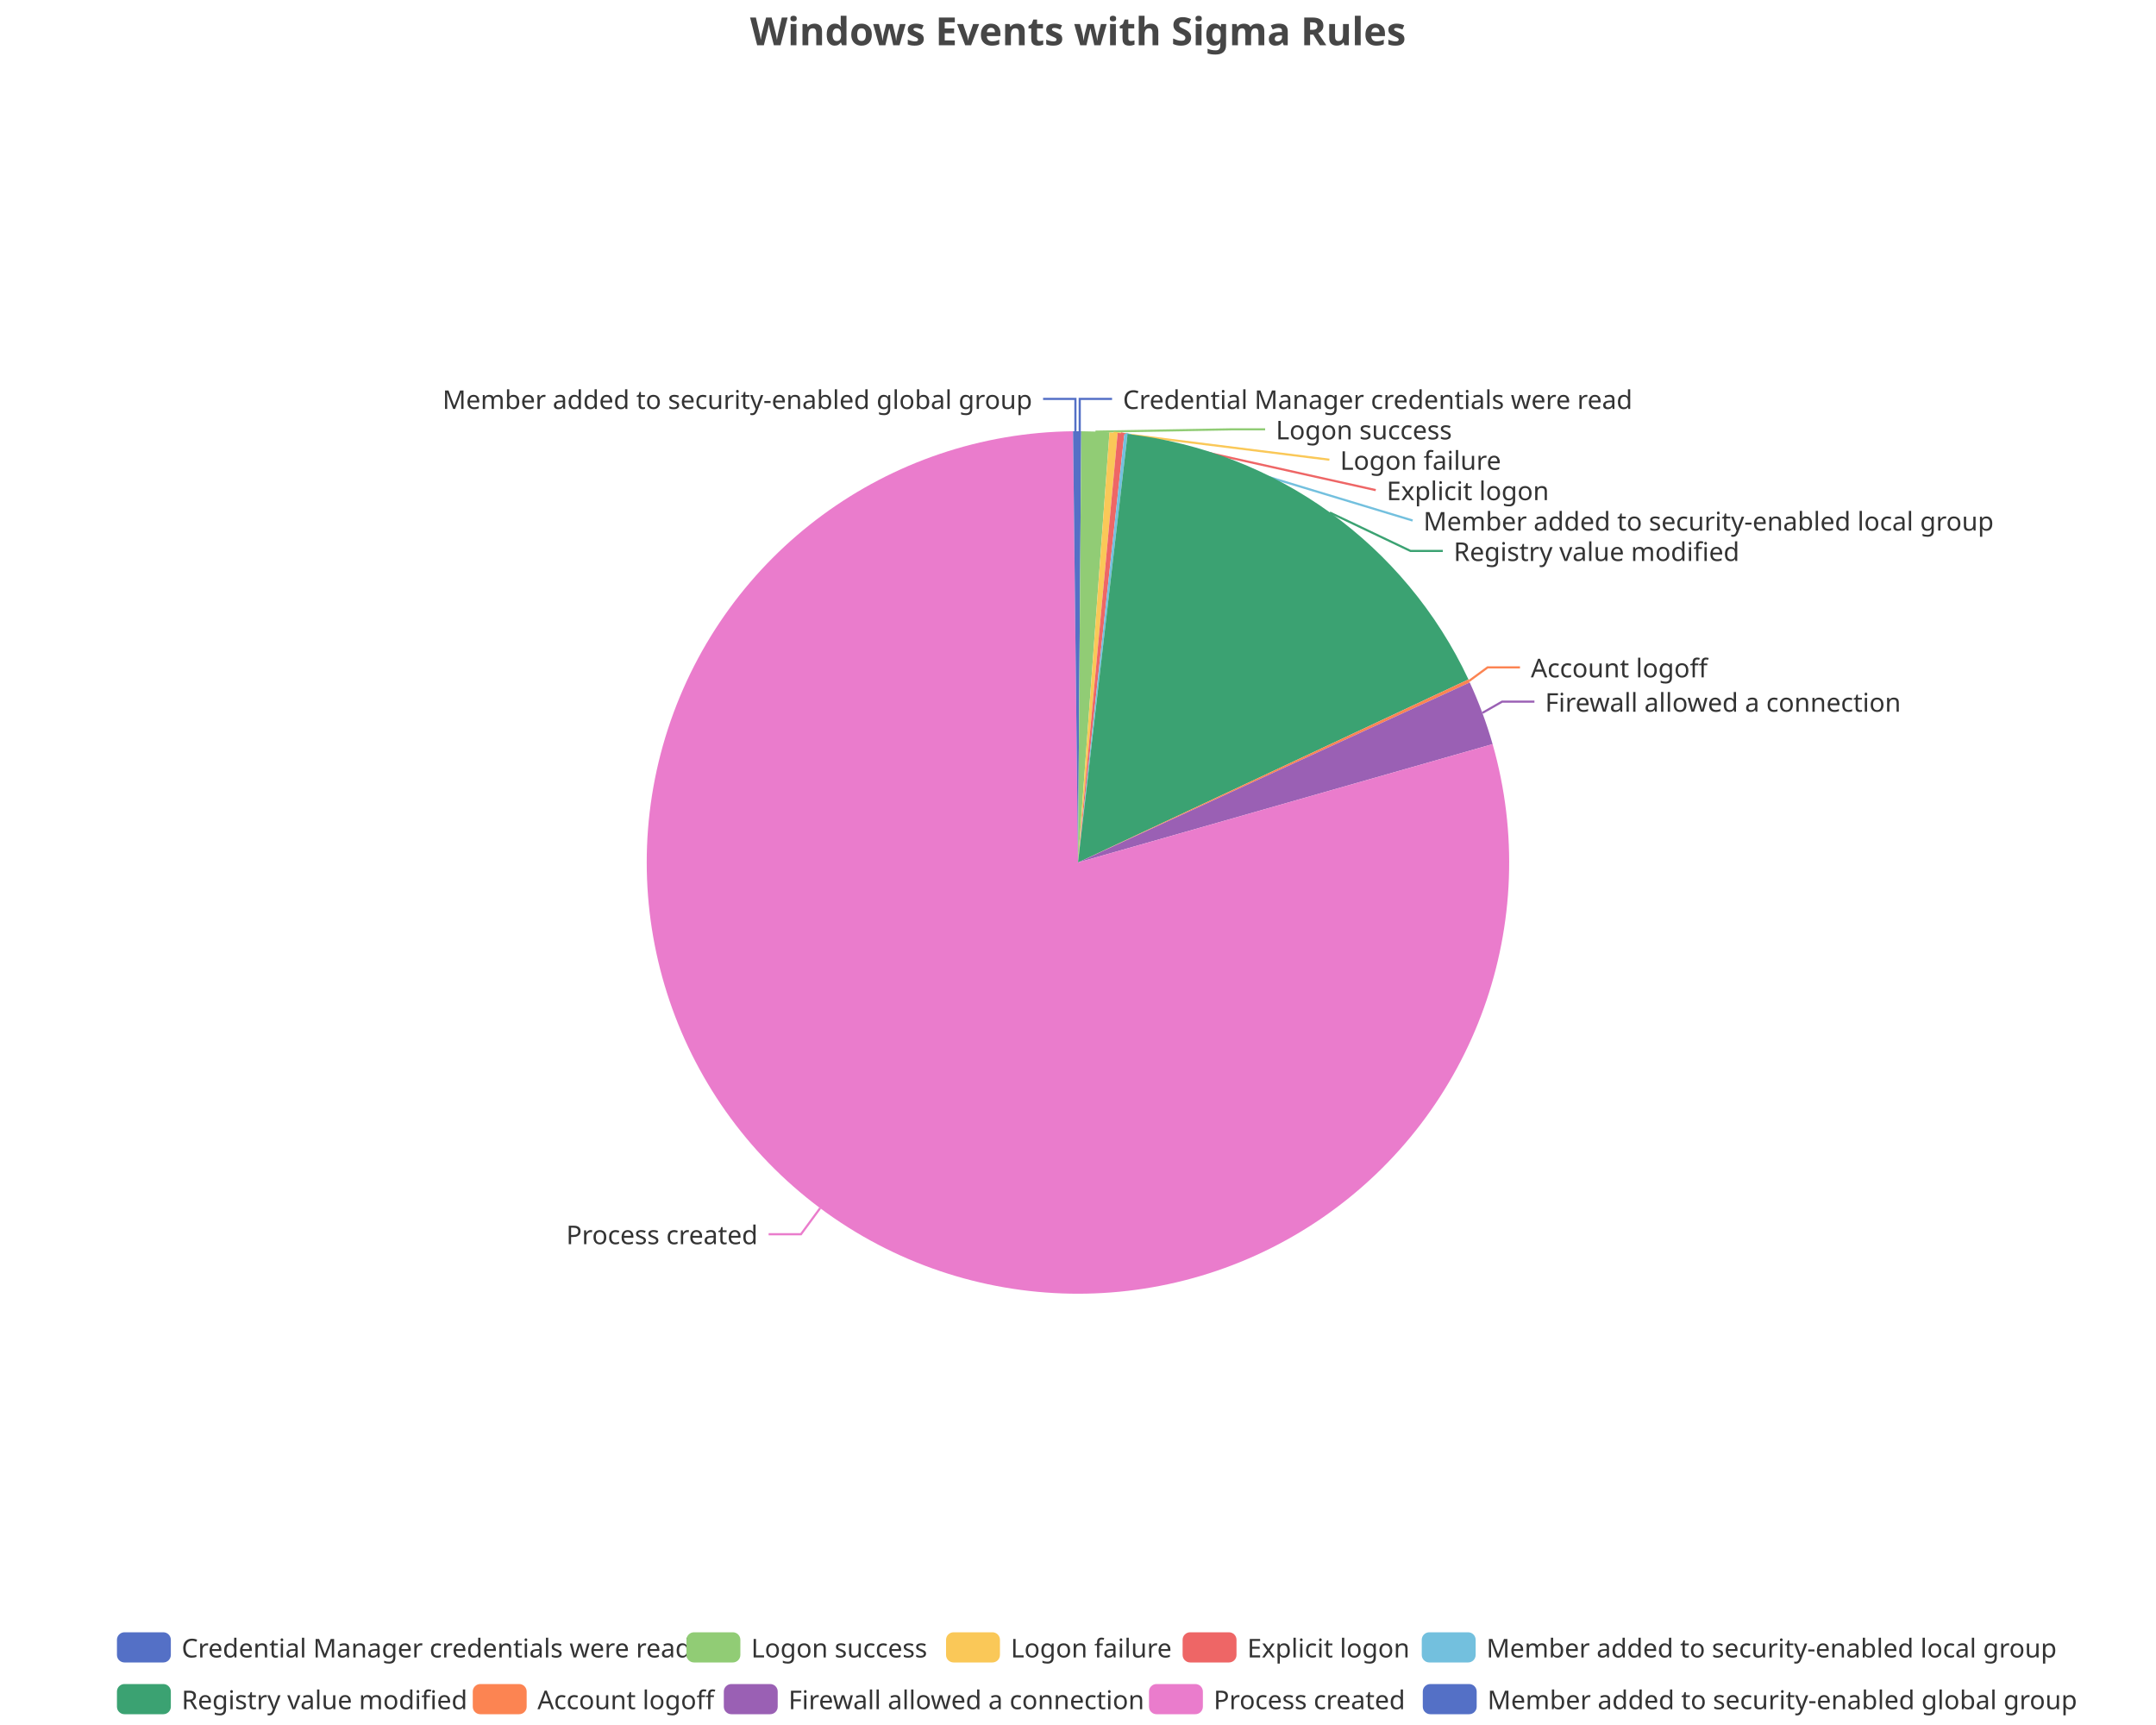
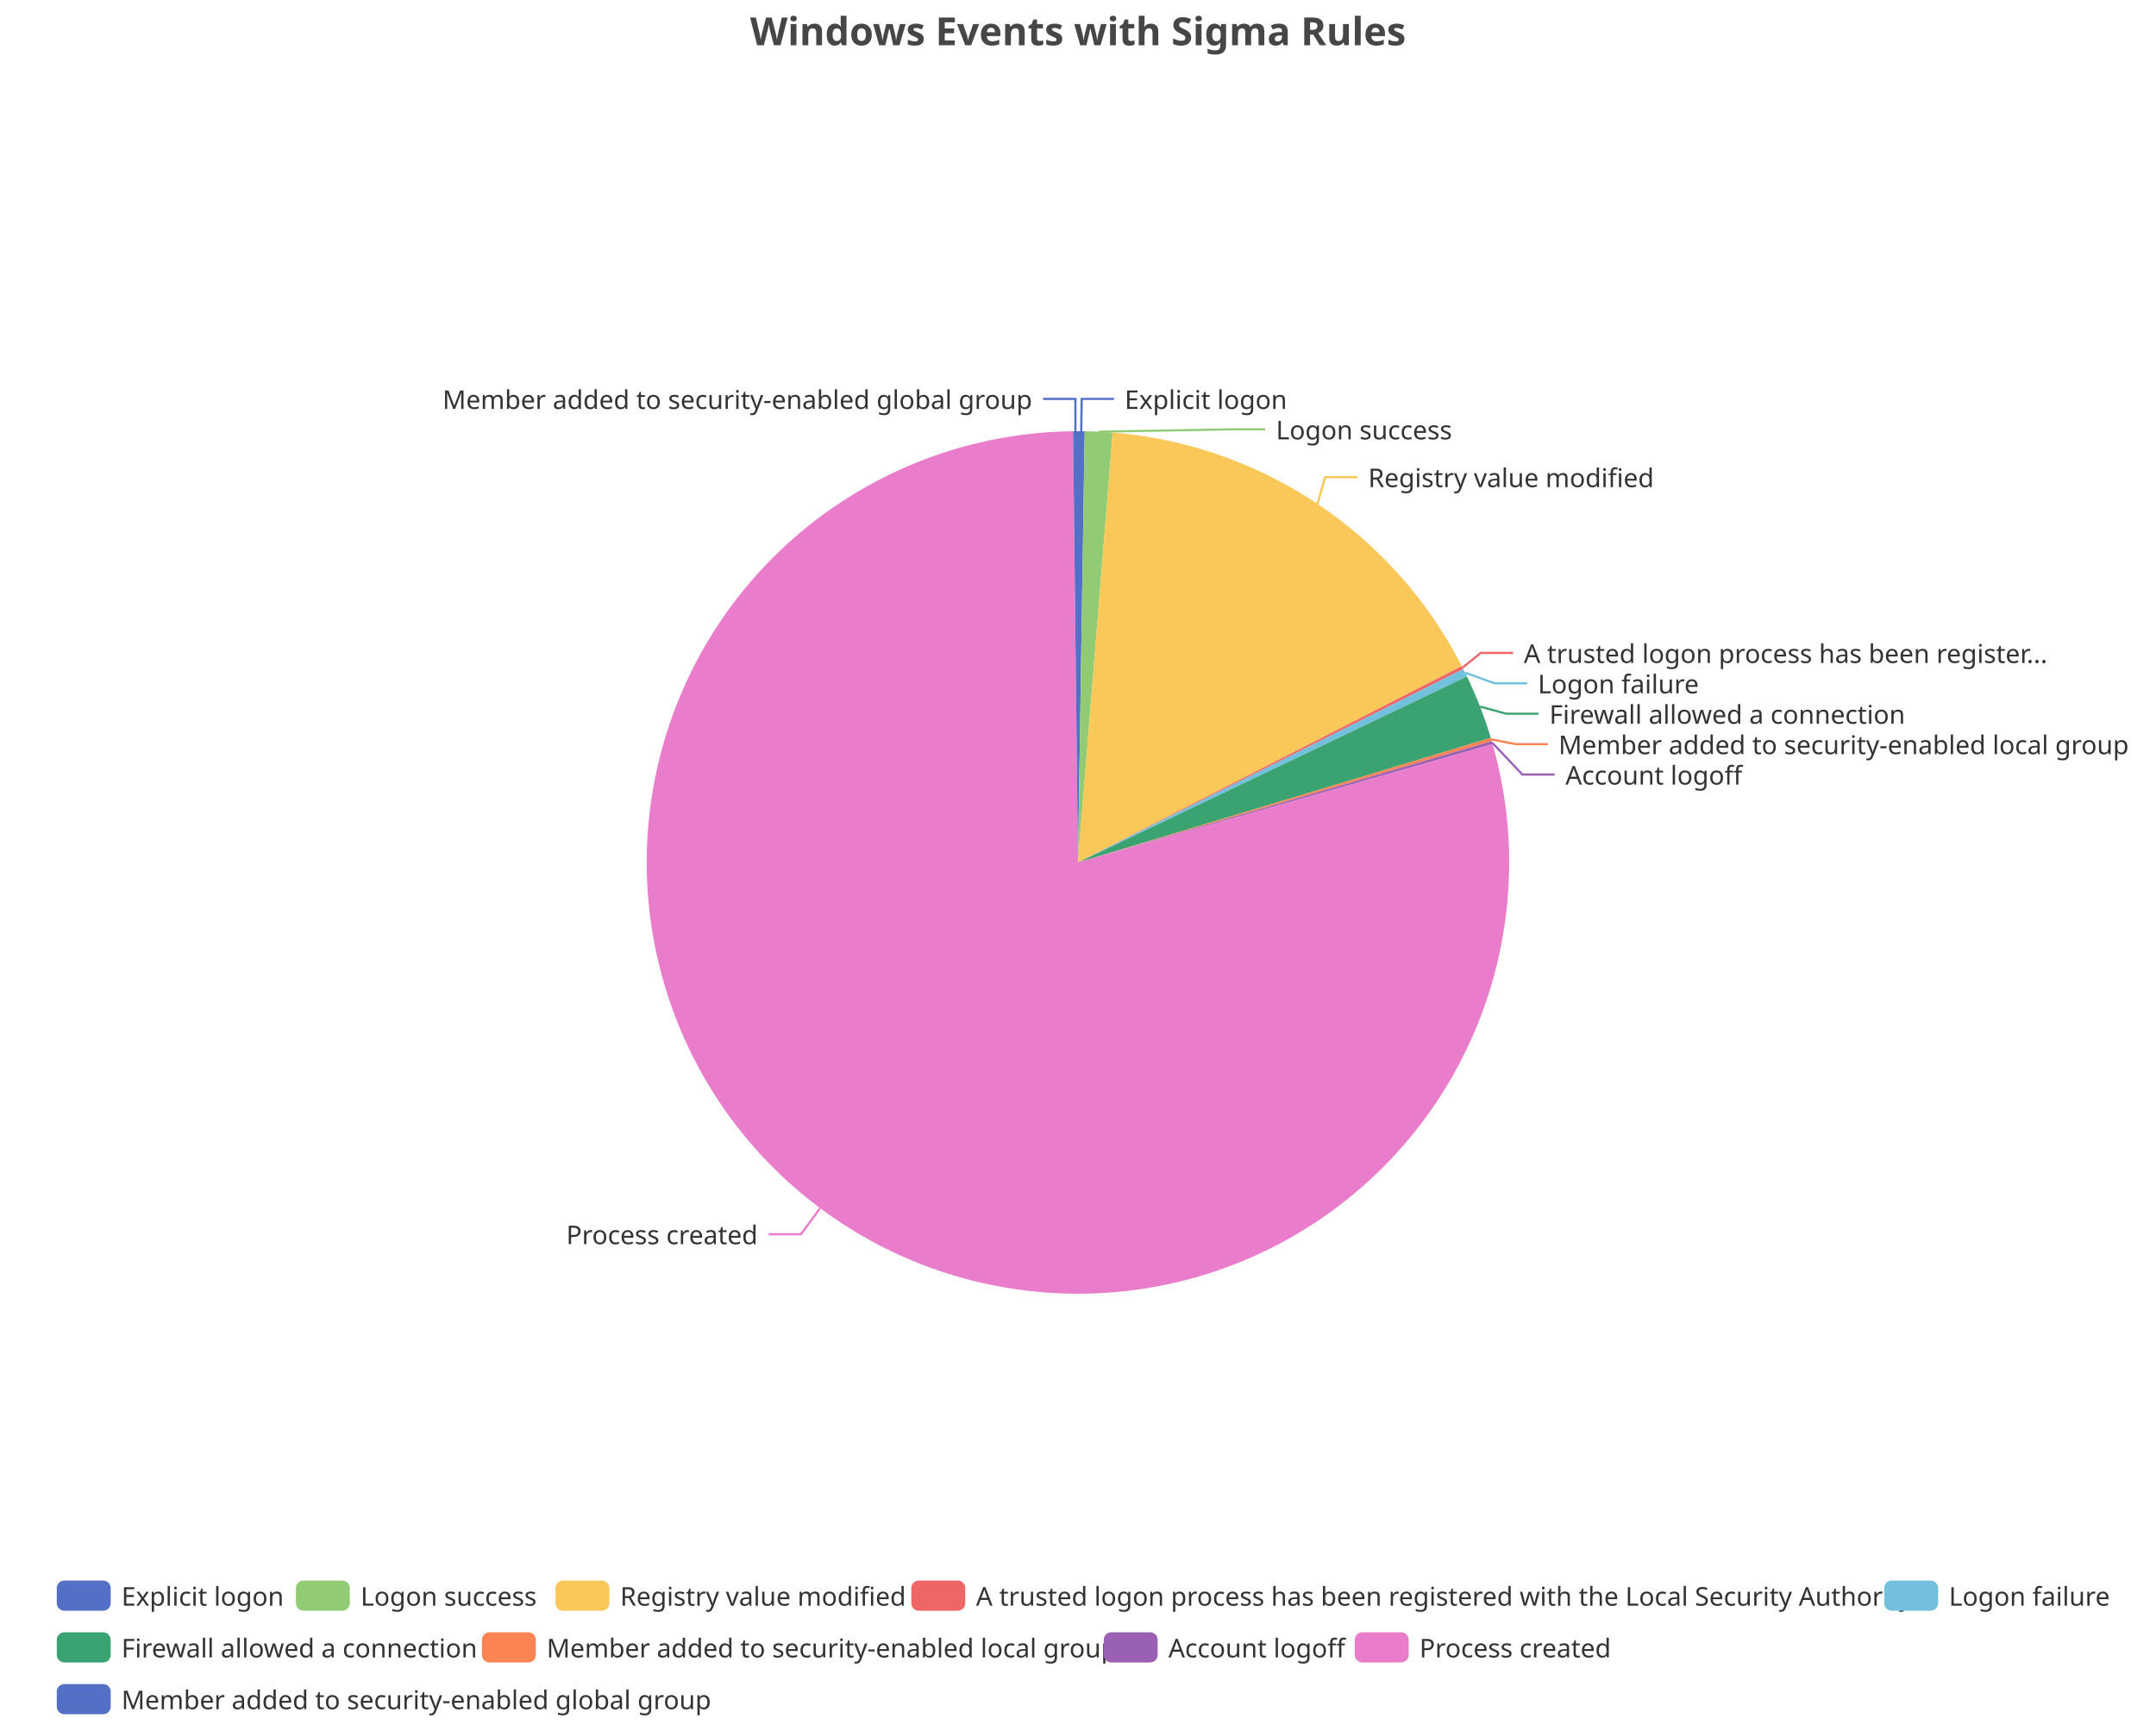
<svg xmlns="http://www.w3.org/2000/svg" width="1000" height="800" version="1.1" baseProfile="full" viewBox="0 0 1000 800">
  <rect width="1000" height="800" x="0" y="0" id="0" fill="none" />
-   <polyline points="500.8 200 500.8 185 515.8 185" fill="none" stroke="#5470c6" />
-   <polyline points="508.1 200.2 571.8 199.1 586.8 199.1" fill="none" stroke="#91cc75" />
-   <polyline points="516.5 200.7 616.6 213.2 616.6 213.2" fill="none" stroke="#fac858" />
-   <polyline points="519.9 201 638.1 227.3 638.1 227.3" fill="none" stroke="#ee6666" />
-   <polyline points="522.2 201.2 655.2 241.4 655.2 241.4" fill="none" stroke="#73c0de" />
-   <polyline points="616.8 237.7 654.2 255.5 669.2 255.5" fill="none" stroke="#3ba272" />
-   <polyline points="681.4 315.8 690 309.5 705 309.5" fill="none" stroke="#fc8452" />
-   <polyline points="687.6 330.6 696.7 325.4 711.7 325.4" fill="none" stroke="#9a60b4" />
+   <polyline points="501.5 200 501.7 185 516.7 185" fill="none" stroke="#5470c6" />
+   <polyline points="509.6 200.2 571.8 199.1 586.8 199.1" fill="none" stroke="#91cc75" />
+   <polyline points="611.1 233.7 614.6 221.3 629.6 221.3" fill="none" stroke="#fac858" />
+   <polyline points="678.4 309.6 686.8 302.8 701.8 302.8" fill="none" stroke="#ee6666" />
+   <polyline points="679.6 312 693.3 316.9 708.3 316.9" fill="none" stroke="#73c0de" />
+   <polyline points="686.5 327.7 698.6 331 713.6 331" fill="none" stroke="#3ba272" />
+   <polyline points="691.7 342.9 702.9 345.1 717.9 345.1" fill="none" stroke="#fc8452" />
+   <polyline points="692.1 344.4 706.1 359.2 721.1 359.2" fill="none" stroke="#9a60b4" />
  <polyline points="380.4 560.3 371.5 572.4 356.5 572.4" fill="none" stroke="#ea7ccc" />
  <polyline points="498.8 200 498.8 185 483.8 185" fill="none" stroke="#5470c6" />
-   <path d="M500 200A200 200 0 0 1 501.5 200L500 400Z" fill="#5470c6" />
-   <path d="M501.5 200A200 200 0 0 1 514.6 200.5L500 400Z" fill="#91cc75" />
-   <path d="M514.6 200.5A200 200 0 0 1 518.4 200.8L500 400Z" fill="#fac858" />
-   <path d="M518.4 200.8A200 200 0 0 1 521.5 201.2L500 400Z" fill="#ee6666" />
-   <path d="M521.5 201.2A200 200 0 0 1 523 201.3L500 400Z" fill="#73c0de" />
-   <path d="M523 201.3A200 200 0 0 1 681.1 315.1L500 400Z" fill="#3ba272" />
-   <path d="M681.1 315.1A200 200 0 0 1 681.7 316.5L500 400Z" fill="#fc8452" />
-   <path d="M681.7 316.5A200 200 0 0 1 692.3 345.1L500 400Z" fill="#9a60b4" />
+   <path d="M500 200A200 200 0 0 1 503.1 200L500 400Z" fill="#5470c6" />
+   <path d="M503.1 200A200 200 0 0 1 516.1 200.6L500 400Z" fill="#91cc75" />
+   <path d="M516.1 200.6A200 200 0 0 1 678 308.9L500 400Z" fill="#fac858" />
+   <path d="M678 308.9A200 200 0 0 1 678.7 310.3L500 400Z" fill="#ee6666" />
+   <path d="M678.7 310.3A200 200 0 0 1 680.4 313.7L500 400Z" fill="#73c0de" />
+   <path d="M680.4 313.7A200 200 0 0 1 691.5 342.2L500 400Z" fill="#3ba272" />
+   <path d="M691.5 342.2A200 200 0 0 1 691.9 343.7L500 400Z" fill="#fc8452" />
+   <path d="M691.9 343.7A200 200 0 0 1 692.3 345.1L500 400Z" fill="#9a60b4" />
  <path d="M692.3 345.1A200 200 0 1 1 497.7 200L500 400Z" fill="#ea7ccc" />
  <path d="M497.7 200A200 200 0 0 1 500 200L500 400Z" fill="#5470c6" />
-   <text dominant-baseline="central" text-anchor="start" style="font-size:12px;font-family:sans-serif;" xml:space="preserve" transform="translate(520.8253 185.0016)" fill="#333" stroke="rgb(255,255,255)" stroke-width="2" paint-order="stroke" stroke-miterlimit="2">Credential Manager credentials were read</text>
-   <text dominant-baseline="central" text-anchor="start" style="font-size:12px;font-family:sans-serif;" xml:space="preserve" transform="translate(591.7715 199.1016)" fill="#333" stroke="rgb(255,255,255)" stroke-width="2" paint-order="stroke" stroke-miterlimit="2">Logon success</text>
-   <text dominant-baseline="central" text-anchor="start" style="font-size:12px;font-family:sans-serif;" xml:space="preserve" transform="translate(621.5667 213.2016)" fill="#333" stroke="rgb(255,255,255)" stroke-width="2" paint-order="stroke" stroke-miterlimit="2">Logon failure</text>
-   <text dominant-baseline="central" text-anchor="start" style="font-size:12px;font-family:sans-serif;" xml:space="preserve" transform="translate(643.1472 227.3016)" fill="#333" stroke="rgb(255,255,255)" stroke-width="2" paint-order="stroke" stroke-miterlimit="2">Explicit logon</text>
-   <text dominant-baseline="central" text-anchor="start" style="font-size:12px;font-family:sans-serif;" xml:space="preserve" transform="translate(660.2227 241.4016)" fill="#333" stroke="rgb(255,255,255)" stroke-width="2" paint-order="stroke" stroke-miterlimit="2">Member added to security-enabled local group</text>
-   <text dominant-baseline="central" text-anchor="start" style="font-size:12px;font-family:sans-serif;" xml:space="preserve" transform="translate(674.249 255.5016)" fill="#333" stroke="rgb(255,255,255)" stroke-width="2" paint-order="stroke" stroke-miterlimit="2">Registry value modified</text>
-   <text dominant-baseline="central" text-anchor="start" style="font-size:12px;font-family:sans-serif;" xml:space="preserve" transform="translate(710.0317 309.4818)" fill="#333" stroke="rgb(255,255,255)" stroke-width="2" paint-order="stroke" stroke-miterlimit="2">Account logoff</text>
-   <text dominant-baseline="central" text-anchor="start" style="font-size:12px;font-family:sans-serif;" xml:space="preserve" transform="translate(716.6582 325.4147)" fill="#333" stroke="rgb(255,255,255)" stroke-width="2" paint-order="stroke" stroke-miterlimit="2">Firewall allowed a connection</text>
+   <text dominant-baseline="central" text-anchor="start" style="font-size:12px;font-family:sans-serif;" xml:space="preserve" transform="translate(521.6506 185.0063)" fill="#333" stroke="rgb(255,255,255)" stroke-width="2" paint-order="stroke" stroke-miterlimit="2">Explicit logon</text>
+   <text dominant-baseline="central" text-anchor="start" style="font-size:12px;font-family:sans-serif;" xml:space="preserve" transform="translate(591.8308 199.1063)" fill="#333" stroke="rgb(255,255,255)" stroke-width="2" paint-order="stroke" stroke-miterlimit="2">Logon success</text>
+   <text dominant-baseline="central" text-anchor="start" style="font-size:12px;font-family:sans-serif;" xml:space="preserve" transform="translate(634.5998 221.2555)" fill="#333" stroke="rgb(255,255,255)" stroke-width="2" paint-order="stroke" stroke-miterlimit="2">Registry value modified</text>
+   <text dominant-baseline="central" text-anchor="start" style="font-size:12px;font-family:sans-serif;" xml:space="preserve" transform="translate(706.7957 302.7998)" fill="#333" stroke="rgb(255,255,255)" stroke-width="2" paint-order="stroke" stroke-miterlimit="2">A trusted logon process has been register...</text>
+   <text dominant-baseline="central" text-anchor="start" style="font-size:12px;font-family:sans-serif;" xml:space="preserve" transform="translate(713.3067 316.8998)" fill="#333" stroke="rgb(255,255,255)" stroke-width="2" paint-order="stroke" stroke-miterlimit="2">Logon failure</text>
+   <text dominant-baseline="central" text-anchor="start" style="font-size:12px;font-family:sans-serif;" xml:space="preserve" transform="translate(718.6375 330.9998)" fill="#333" stroke="rgb(255,255,255)" stroke-width="2" paint-order="stroke" stroke-miterlimit="2">Firewall allowed a connection</text>
+   <text dominant-baseline="central" text-anchor="start" style="font-size:12px;font-family:sans-serif;" xml:space="preserve" transform="translate(722.879 345.0998)" fill="#333" stroke="rgb(255,255,255)" stroke-width="2" paint-order="stroke" stroke-miterlimit="2">Member added to security-enabled local group</text>
+   <text dominant-baseline="central" text-anchor="start" style="font-size:12px;font-family:sans-serif;" xml:space="preserve" transform="translate(726.0967 359.1998)" fill="#333" stroke="rgb(255,255,255)" stroke-width="2" paint-order="stroke" stroke-miterlimit="2">Account logoff</text>
  <text dominant-baseline="central" text-anchor="end" style="font-size:12px;font-family:sans-serif;" xml:space="preserve" transform="translate(351.4771 572.3568)" fill="#333" stroke="rgb(255,255,255)" stroke-width="2" paint-order="stroke" stroke-miterlimit="2">Process created</text>
  <text dominant-baseline="central" text-anchor="end" style="font-size:12px;font-family:sans-serif;" xml:space="preserve" transform="translate(478.7621 185.0036)" fill="#333" stroke="rgb(255,255,255)" stroke-width="2" paint-order="stroke" stroke-miterlimit="2">Member added to security-enabled global group</text>
-   <path d="M-5 -5l901.5 0l0 48l-901.5 0Z" transform="translate(54.24 757)" fill="rgb(0,0,0)" fill-opacity="0" stroke="#ccc" stroke-width="0" />
-   <path d="M3.5 0L21.5 0A3.5 3.5 0 0 1 25 3.5L25 10.5A3.5 3.5 0 0 1 21.5 14L3.5 14A3.5 3.5 0 0 1 0 10.5L0 3.5A3.5 3.5 0 0 1 3.5 0" transform="translate(54.24 757)" fill="#5470c6" />
-   <text dominant-baseline="central" text-anchor="start" style="font-size:12px;font-family:sans-serif;" xml:space="preserve" x="30" y="7" transform="translate(54.24 757)" fill="#333">Credential Manager credentials were read</text>
-   <path d="M3.5 0L21.5 0A3.5 3.5 0 0 1 25 3.5L25 10.5A3.5 3.5 0 0 1 21.5 14L3.5 14A3.5 3.5 0 0 1 0 10.5L0 3.5A3.5 3.5 0 0 1 3.5 0" transform="translate(318.4 757)" fill="#91cc75" />
-   <text dominant-baseline="central" text-anchor="start" style="font-size:12px;font-family:sans-serif;" xml:space="preserve" x="30" y="7" transform="translate(318.4 757)" fill="#333">Logon success</text>
-   <path d="M3.5 0L21.5 0A3.5 3.5 0 0 1 25 3.5L25 10.5A3.5 3.5 0 0 1 21.5 14L3.5 14A3.5 3.5 0 0 1 0 10.5L0 3.5A3.5 3.5 0 0 1 3.5 0" transform="translate(438.8 757)" fill="#fac858" />
-   <text dominant-baseline="central" text-anchor="start" style="font-size:12px;font-family:sans-serif;" xml:space="preserve" x="30" y="7" transform="translate(438.8 757)" fill="#333">Logon failure</text>
-   <path d="M3.5 0L21.5 0A3.5 3.5 0 0 1 25 3.5L25 10.5A3.5 3.5 0 0 1 21.5 14L3.5 14A3.5 3.5 0 0 1 0 10.5L0 3.5A3.5 3.5 0 0 1 3.5 0" transform="translate(548.52 757)" fill="#ee6666" />
-   <text dominant-baseline="central" text-anchor="start" style="font-size:12px;font-family:sans-serif;" xml:space="preserve" x="30" y="7" transform="translate(548.52 757)" fill="#333">Explicit logon</text>
-   <path d="M3.5 0L21.5 0A3.5 3.5 0 0 1 25 3.5L25 10.5A3.5 3.5 0 0 1 21.5 14L3.5 14A3.5 3.5 0 0 1 0 10.5L0 3.5A3.5 3.5 0 0 1 3.5 0" transform="translate(659.44 757)" fill="#73c0de" />
-   <text dominant-baseline="central" text-anchor="start" style="font-size:12px;font-family:sans-serif;" xml:space="preserve" x="30" y="7" transform="translate(659.44 757)" fill="#333">Member added to security-enabled local group</text>
-   <path d="M3.5 0L21.5 0A3.5 3.5 0 0 1 25 3.5L25 10.5A3.5 3.5 0 0 1 21.5 14L3.5 14A3.5 3.5 0 0 1 0 10.5L0 3.5A3.5 3.5 0 0 1 3.5 0" transform="translate(54.24 781)" fill="#3ba272" />
-   <text dominant-baseline="central" text-anchor="start" style="font-size:12px;font-family:sans-serif;" xml:space="preserve" x="30" y="7" transform="translate(54.24 781)" fill="#333">Registry value modified</text>
-   <path d="M3.5 0L21.5 0A3.5 3.5 0 0 1 25 3.5L25 10.5A3.5 3.5 0 0 1 21.5 14L3.5 14A3.5 3.5 0 0 1 0 10.5L0 3.5A3.5 3.5 0 0 1 3.5 0" transform="translate(219.28 781)" fill="#fc8452" />
-   <text dominant-baseline="central" text-anchor="start" style="font-size:12px;font-family:sans-serif;" xml:space="preserve" x="30" y="7" transform="translate(219.28 781)" fill="#333">Account logoff</text>
-   <path d="M3.5 0L21.5 0A3.5 3.5 0 0 1 25 3.5L25 10.5A3.5 3.5 0 0 1 21.5 14L3.5 14A3.5 3.5 0 0 1 0 10.5L0 3.5A3.5 3.5 0 0 1 3.5 0" transform="translate(335.72 781)" fill="#9a60b4" />
-   <text dominant-baseline="central" text-anchor="start" style="font-size:12px;font-family:sans-serif;" xml:space="preserve" x="30" y="7" transform="translate(335.72 781)" fill="#333">Firewall allowed a connection</text>
-   <path d="M3.5 0L21.5 0A3.5 3.5 0 0 1 25 3.5L25 10.5A3.5 3.5 0 0 1 21.5 14L3.5 14A3.5 3.5 0 0 1 0 10.5L0 3.5A3.5 3.5 0 0 1 3.5 0" transform="translate(532.92 781)" fill="#ea7ccc" />
-   <text dominant-baseline="central" text-anchor="start" style="font-size:12px;font-family:sans-serif;" xml:space="preserve" x="30" y="7" transform="translate(532.92 781)" fill="#333">Process created</text>
-   <path d="M3.5 0L21.5 0A3.5 3.5 0 0 1 25 3.5L25 10.5A3.5 3.5 0 0 1 21.5 14L3.5 14A3.5 3.5 0 0 1 0 10.5L0 3.5A3.5 3.5 0 0 1 3.5 0" transform="translate(659.92 781)" fill="#5470c6" />
-   <text dominant-baseline="central" text-anchor="start" style="font-size:12px;font-family:sans-serif;" xml:space="preserve" x="30" y="7" transform="translate(659.92 781)" fill="#333">Member added to security-enabled global group</text>
+   <path d="M-5 -5l957.3 0l0 72l-957.3 0Z" transform="translate(26.34 733)" fill="rgb(0,0,0)" fill-opacity="0" stroke="#ccc" stroke-width="0" />
+   <path d="M3.5 0L21.5 0A3.5 3.5 0 0 1 25 3.5L25 10.5A3.5 3.5 0 0 1 21.5 14L3.5 14A3.5 3.5 0 0 1 0 10.5L0 3.5A3.5 3.5 0 0 1 3.5 0" transform="translate(26.34 733)" fill="#5470c6" />
+   <text dominant-baseline="central" text-anchor="start" style="font-size:12px;font-family:sans-serif;" xml:space="preserve" x="30" y="7" transform="translate(26.34 733)" fill="#333">Explicit logon</text>
+   <path d="M3.5 0L21.5 0A3.5 3.5 0 0 1 25 3.5L25 10.5A3.5 3.5 0 0 1 21.5 14L3.5 14A3.5 3.5 0 0 1 0 10.5L0 3.5A3.5 3.5 0 0 1 3.5 0" transform="translate(137.26 733)" fill="#91cc75" />
+   <text dominant-baseline="central" text-anchor="start" style="font-size:12px;font-family:sans-serif;" xml:space="preserve" x="30" y="7" transform="translate(137.26 733)" fill="#333">Logon success</text>
+   <path d="M3.5 0L21.5 0A3.5 3.5 0 0 1 25 3.5L25 10.5A3.5 3.5 0 0 1 21.5 14L3.5 14A3.5 3.5 0 0 1 0 10.5L0 3.5A3.5 3.5 0 0 1 3.5 0" transform="translate(257.66 733)" fill="#fac858" />
+   <text dominant-baseline="central" text-anchor="start" style="font-size:12px;font-family:sans-serif;" xml:space="preserve" x="30" y="7" transform="translate(257.66 733)" fill="#333">Registry value modified</text>
+   <path d="M3.5 0L21.5 0A3.5 3.5 0 0 1 25 3.5L25 10.5A3.5 3.5 0 0 1 21.5 14L3.5 14A3.5 3.5 0 0 1 0 10.5L0 3.5A3.5 3.5 0 0 1 3.5 0" transform="translate(422.7 733)" fill="#ee6666" />
+   <text dominant-baseline="central" text-anchor="start" style="font-size:12px;font-family:sans-serif;" xml:space="preserve" x="30" y="7" transform="translate(422.7 733)" fill="#333">A trusted logon process has been registered with the Local Security Authority</text>
+   <path d="M3.5 0L21.5 0A3.5 3.5 0 0 1 25 3.5L25 10.5A3.5 3.5 0 0 1 21.5 14L3.5 14A3.5 3.5 0 0 1 0 10.5L0 3.5A3.5 3.5 0 0 1 3.5 0" transform="translate(873.94 733)" fill="#73c0de" />
+   <text dominant-baseline="central" text-anchor="start" style="font-size:12px;font-family:sans-serif;" xml:space="preserve" x="30" y="7" transform="translate(873.94 733)" fill="#333">Logon failure</text>
+   <path d="M3.5 0L21.5 0A3.5 3.5 0 0 1 25 3.5L25 10.5A3.5 3.5 0 0 1 21.5 14L3.5 14A3.5 3.5 0 0 1 0 10.5L0 3.5A3.5 3.5 0 0 1 3.5 0" transform="translate(26.34 757)" fill="#3ba272" />
+   <text dominant-baseline="central" text-anchor="start" style="font-size:12px;font-family:sans-serif;" xml:space="preserve" x="30" y="7" transform="translate(26.34 757)" fill="#333">Firewall allowed a connection</text>
+   <path d="M3.5 0L21.5 0A3.5 3.5 0 0 1 25 3.5L25 10.5A3.5 3.5 0 0 1 21.5 14L3.5 14A3.5 3.5 0 0 1 0 10.5L0 3.5A3.5 3.5 0 0 1 3.5 0" transform="translate(223.54 757)" fill="#fc8452" />
+   <text dominant-baseline="central" text-anchor="start" style="font-size:12px;font-family:sans-serif;" xml:space="preserve" x="30" y="7" transform="translate(223.54 757)" fill="#333">Member added to security-enabled local group</text>
+   <path d="M3.5 0L21.5 0A3.5 3.5 0 0 1 25 3.5L25 10.5A3.5 3.5 0 0 1 21.5 14L3.5 14A3.5 3.5 0 0 1 0 10.5L0 3.5A3.5 3.5 0 0 1 3.5 0" transform="translate(511.94 757)" fill="#9a60b4" />
+   <text dominant-baseline="central" text-anchor="start" style="font-size:12px;font-family:sans-serif;" xml:space="preserve" x="30" y="7" transform="translate(511.94 757)" fill="#333">Account logoff</text>
+   <path d="M3.5 0L21.5 0A3.5 3.5 0 0 1 25 3.5L25 10.5A3.5 3.5 0 0 1 21.5 14L3.5 14A3.5 3.5 0 0 1 0 10.5L0 3.5A3.5 3.5 0 0 1 3.5 0" transform="translate(628.38 757)" fill="#ea7ccc" />
+   <text dominant-baseline="central" text-anchor="start" style="font-size:12px;font-family:sans-serif;" xml:space="preserve" x="30" y="7" transform="translate(628.38 757)" fill="#333">Process created</text>
+   <path d="M3.5 0L21.5 0A3.5 3.5 0 0 1 25 3.5L25 10.5A3.5 3.5 0 0 1 21.5 14L3.5 14A3.5 3.5 0 0 1 0 10.5L0 3.5A3.5 3.5 0 0 1 3.5 0" transform="translate(26.34 781)" fill="#5470c6" />
+   <text dominant-baseline="central" text-anchor="start" style="font-size:12px;font-family:sans-serif;" xml:space="preserve" x="30" y="7" transform="translate(26.34 781)" fill="#333">Member added to security-enabled global group</text>
  <path d="M-143.9 -5l287.7 0l0 28l-287.7 0Z" transform="translate(500 5)" fill="rgb(0,0,0)" fill-opacity="0" stroke="#ccc" stroke-width="0" />
  <text dominant-baseline="central" text-anchor="middle" style="font-size:18px;font-family:sans-serif;font-weight:bold;" xml:space="preserve" y="9" transform="translate(500 5)" fill="#464646">Windows Events with Sigma Rules</text>
</svg>
